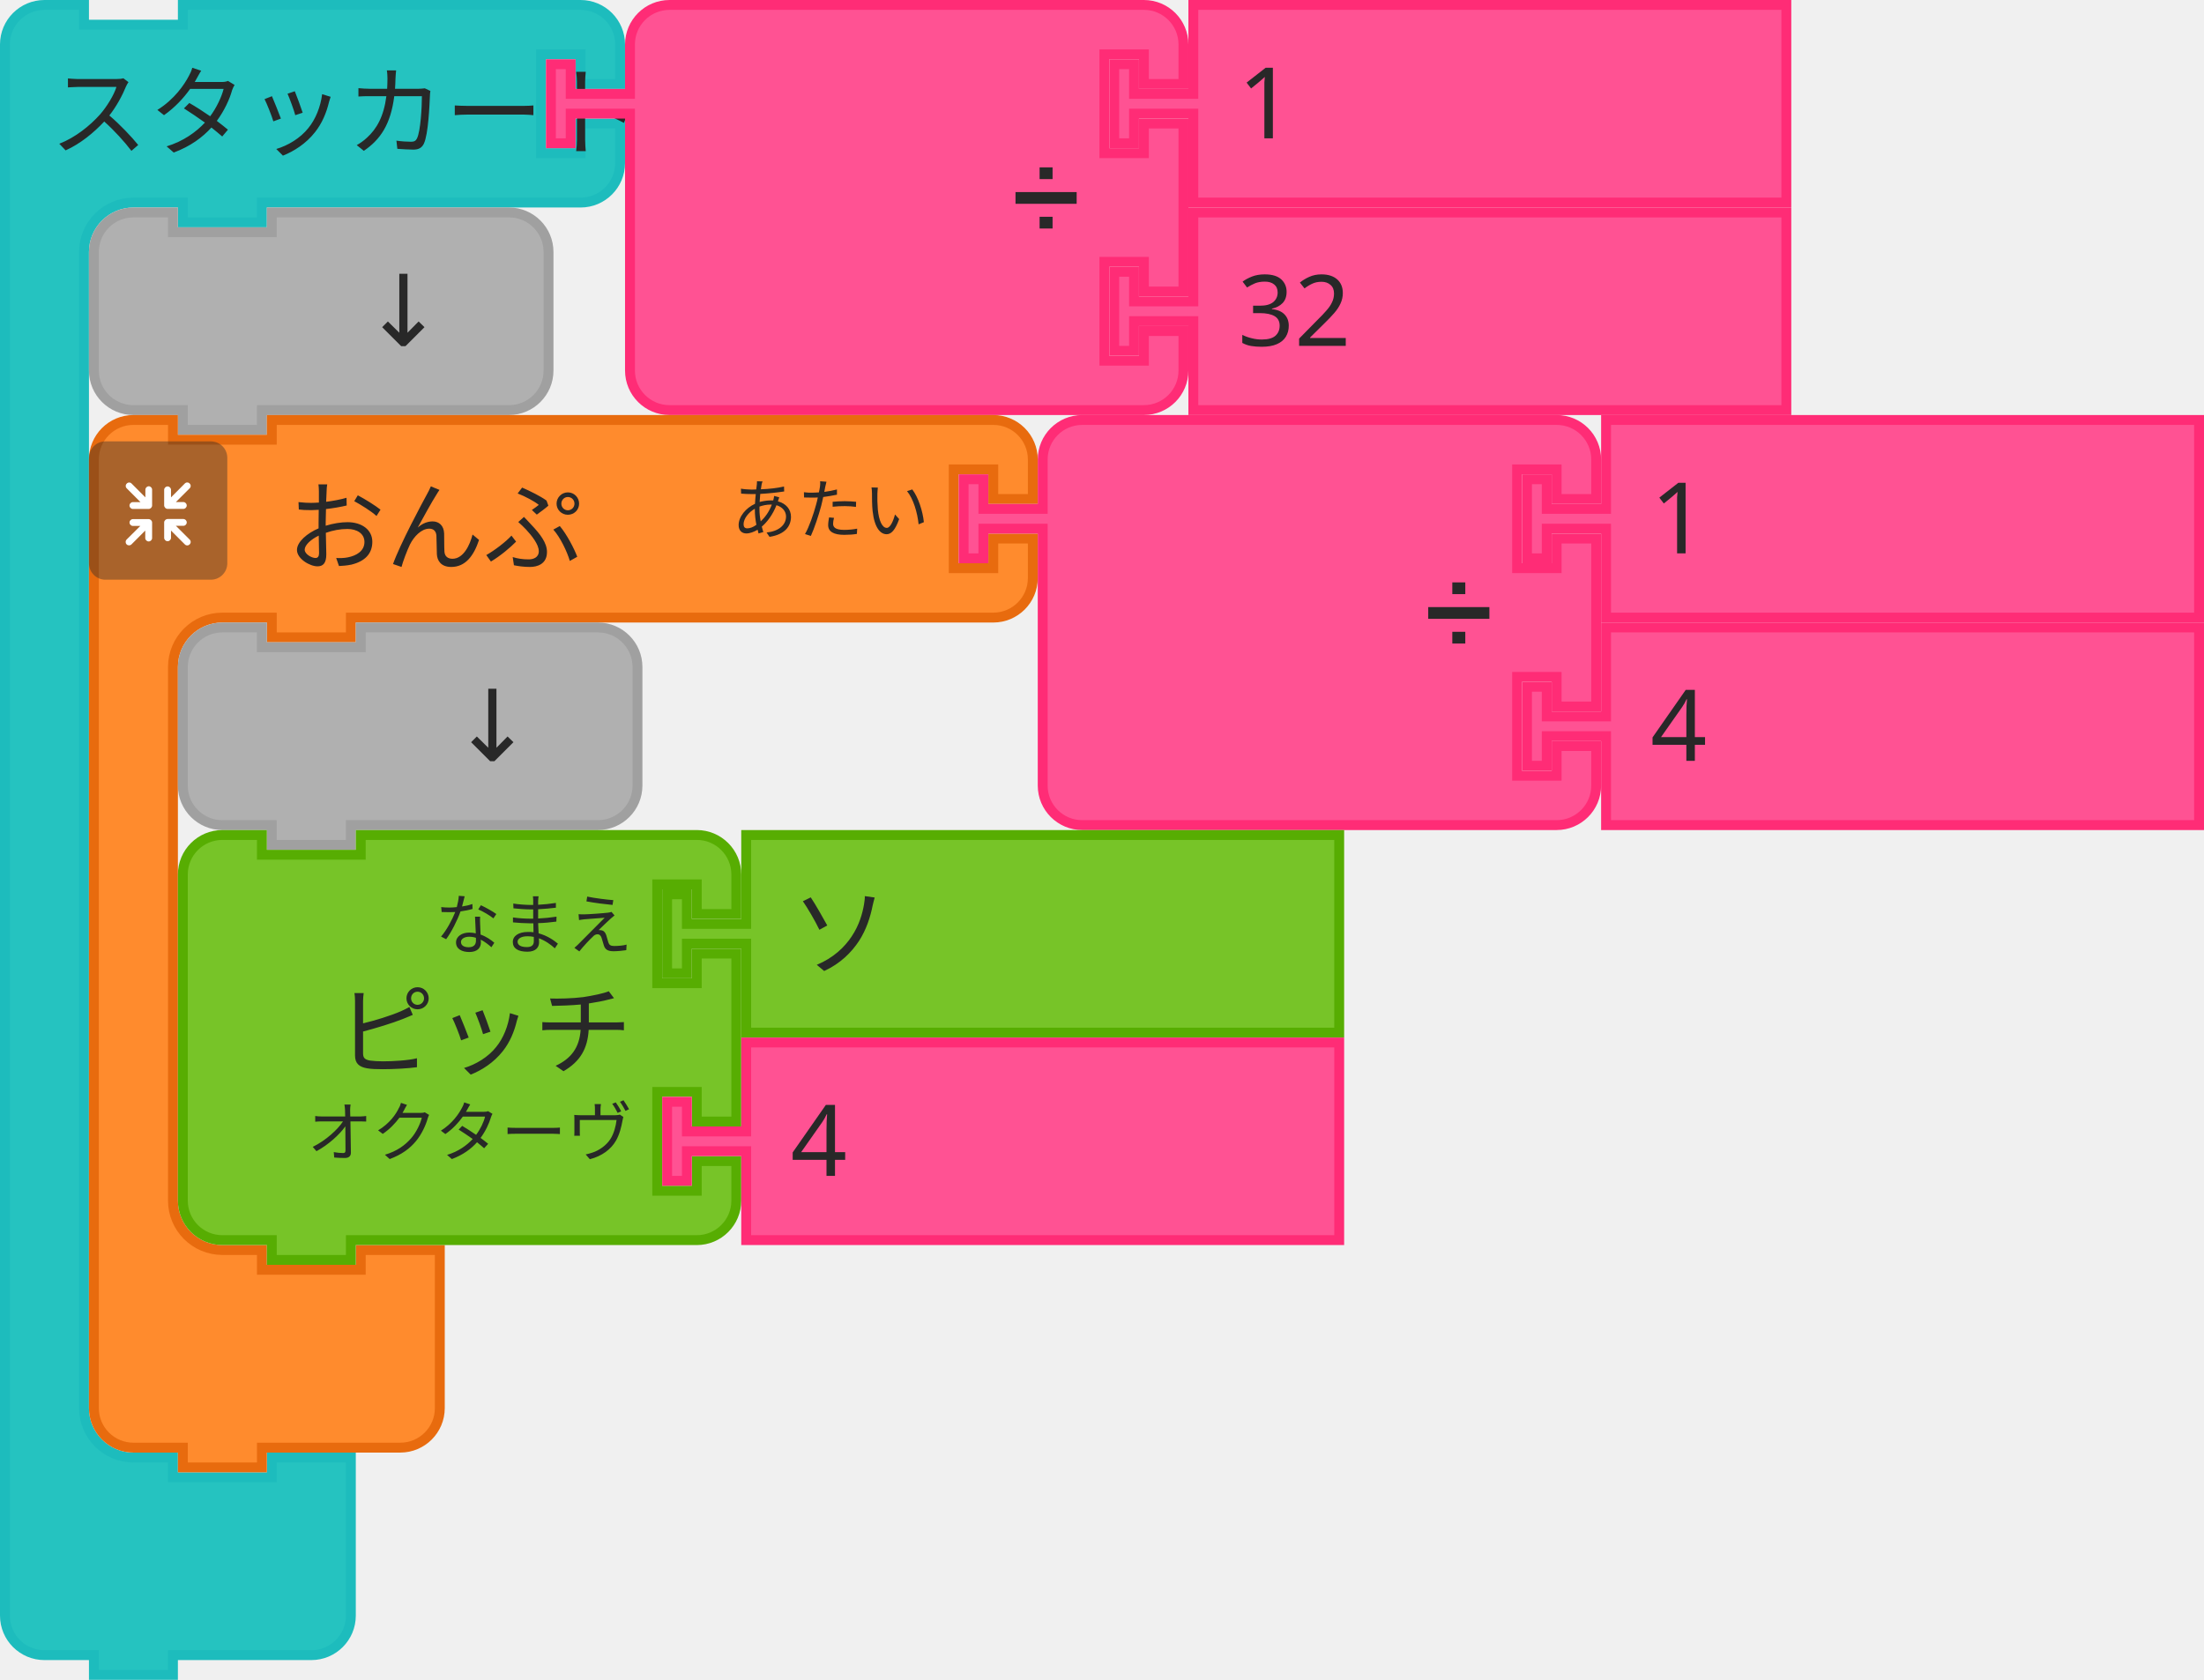
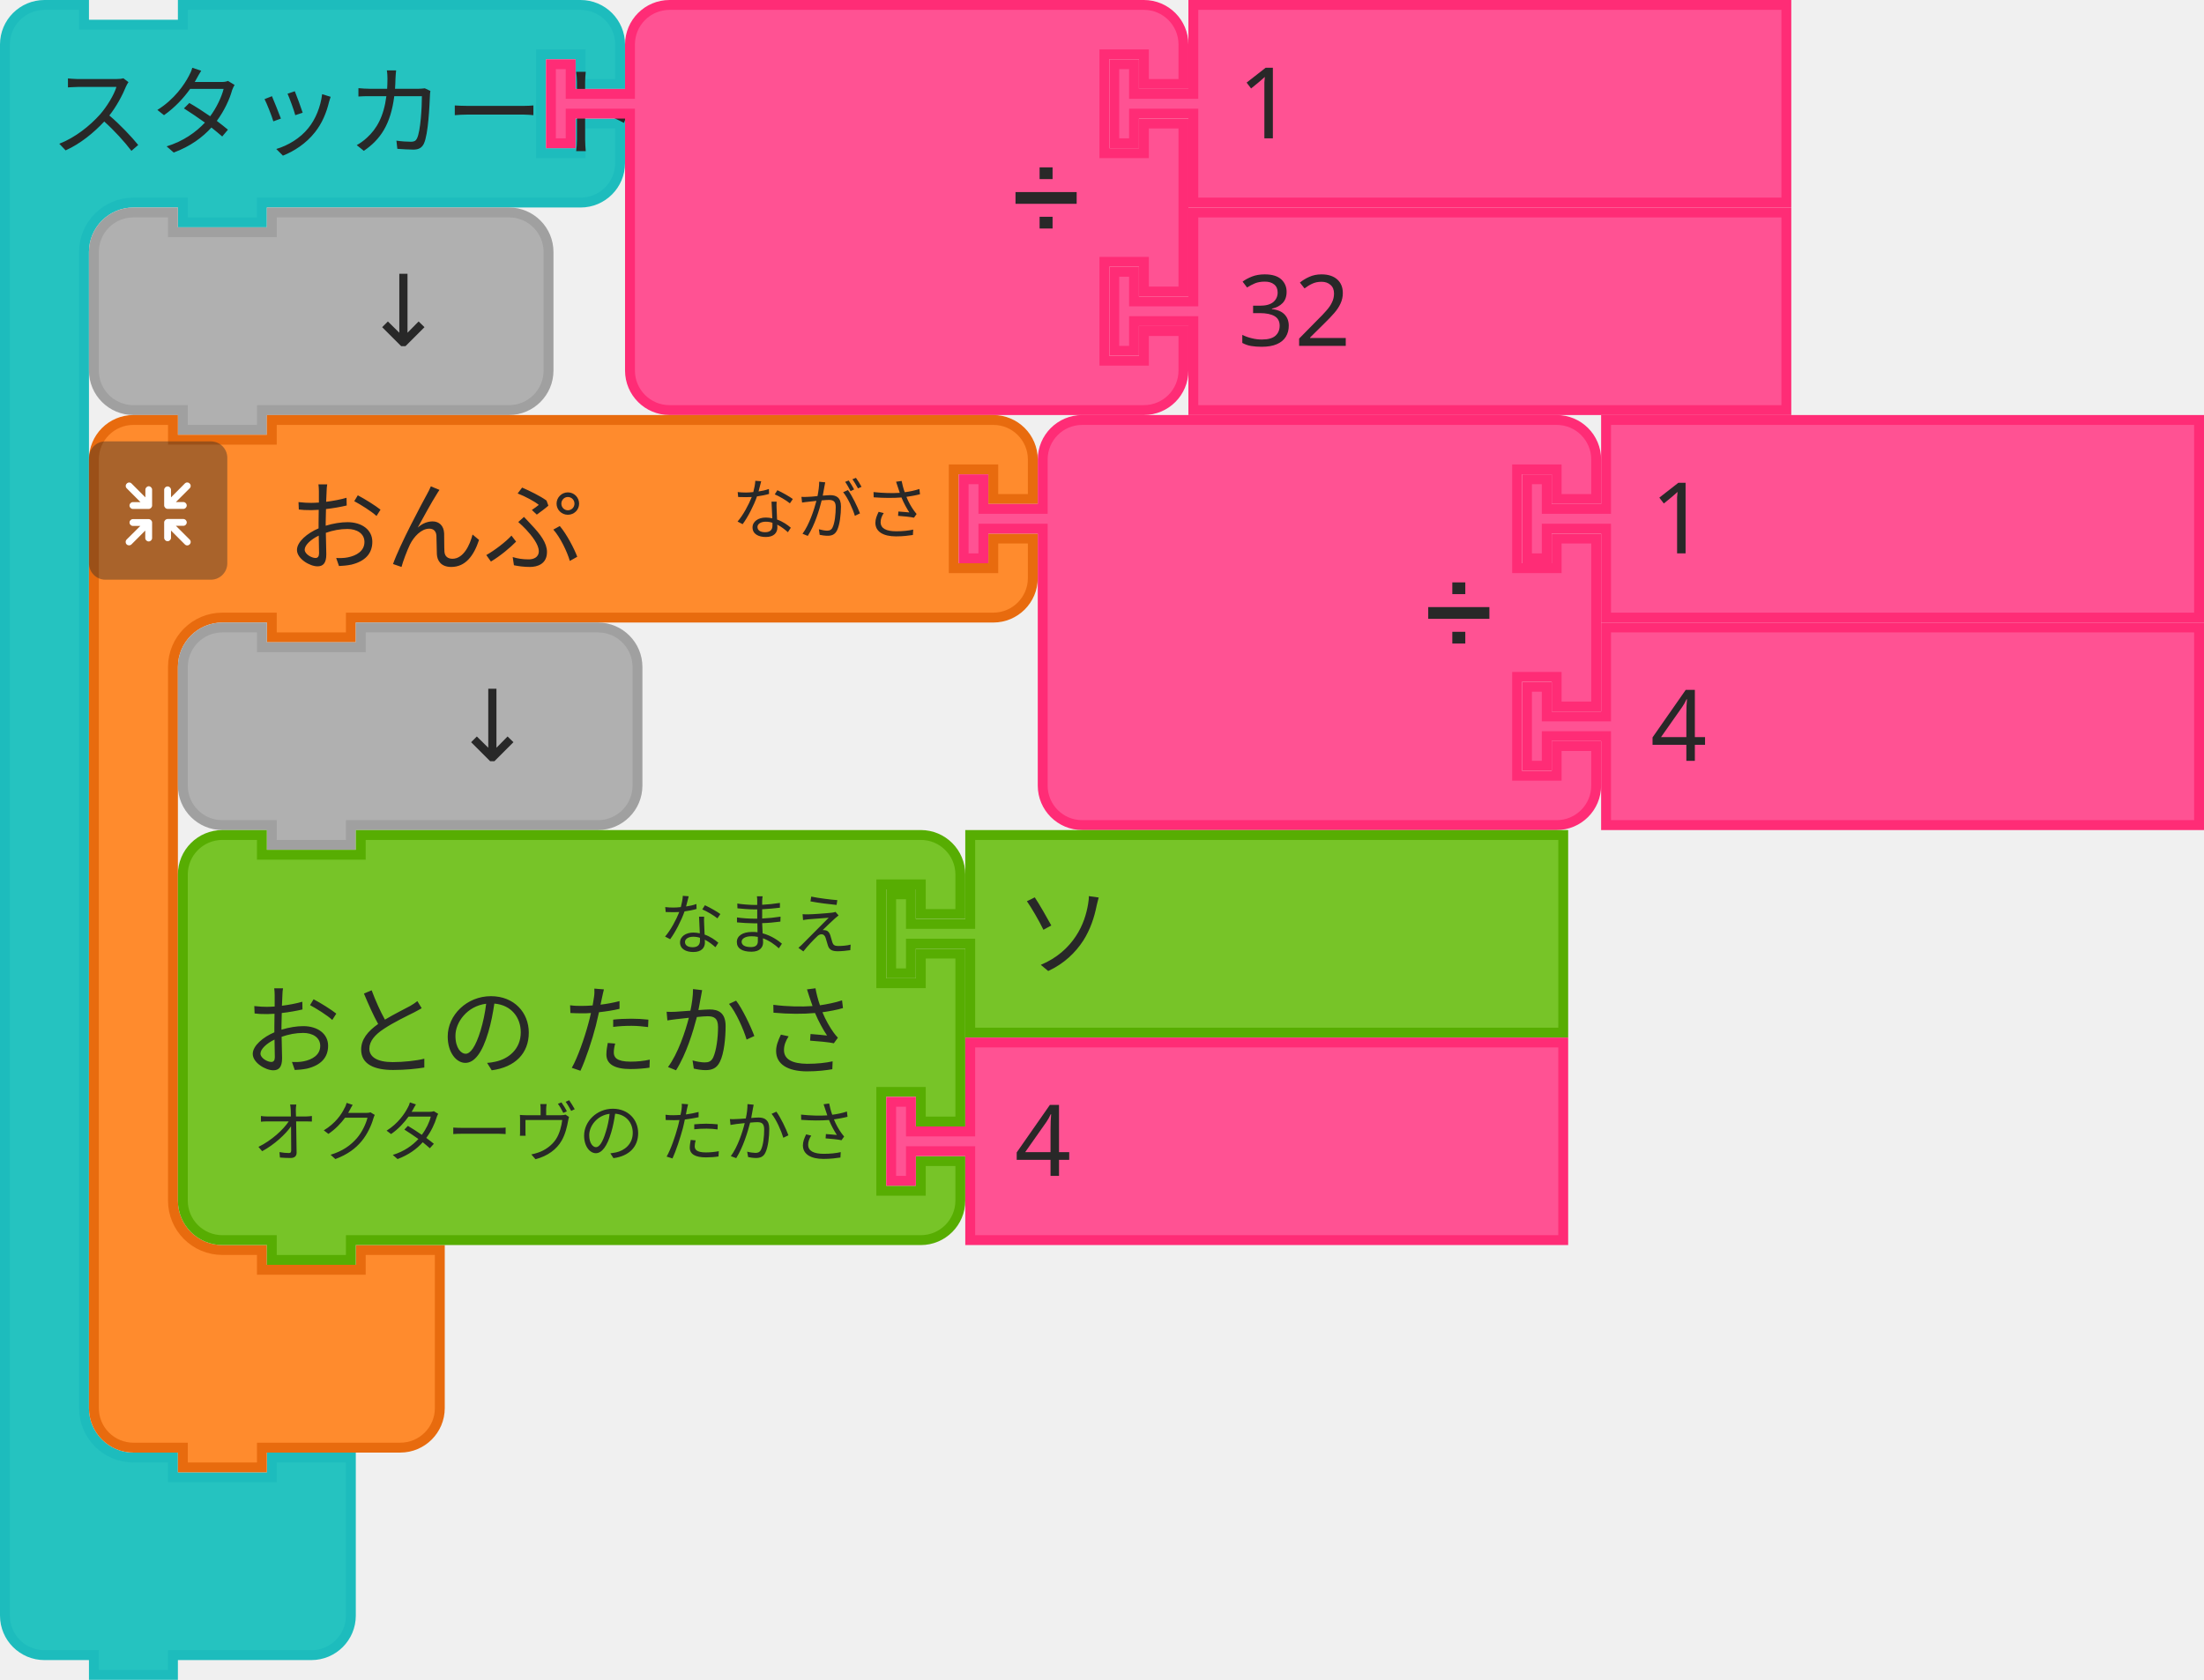
<svg xmlns="http://www.w3.org/2000/svg" id="svg11666" version="1.1" viewBox="0 0 88.503 67.469" height="67.469mm" width="88.503mm">
  <defs id="defs11660" />
-   <g transform="translate(360.5987,-27.08534)" id="layer1">
-     <g transform="matrix(0.2645833,0,0,0.2645833,-426.48,-244.9063)" id="g9518">
-       <g transform="translate(249,1028)" id="g2210">
-         <g transform="scale(1.5)" id="g2208">
-           <path d="m 0.5,8.5 v -4 a 4,4 90 0 1 4,-4 h 4 v 2 h 10 v -2 h 9 27.241 4 a 4,4 90 0 1 4,4 v 4 h -4 v -3 h -4 v 10 h 4 v -3 h 4 v 4 a 4,4 90 0 1 -4,4 h -4 H 27.5 h -1 v 2 h -8 v -2 h -1 -4 a 5,5 90 0 0 -5,5 v 4 4 105 4 a 5,5 90 0 0 5,5 h 4 v 2 h 10 v -2 h 8 v 6 6 4 a 4,4 90 0 1 -4,4 h -4 -9 -1 v 2 h -8 v -2 h -1 -4 a 4,4 90 0 1 -4,-4 v -4 z" style="fill:#25c3c0;fill-opacity:1;stroke:#1dbcbd;stroke-width:1;stroke-linecap:round;stroke-opacity:1" id="path2198" />
-           <text style="font-size:10px;font-family:sans-serif;text-anchor:start;fill:#282828" id="text2202">
-             <tspan x="5" y="15" id="tspan2200">スタッカート</tspan>
-           </text>
-           <text style="font-size:6.667px;font-family:sans-serif;text-anchor:end;fill:#282828" id="text2206">
-             <tspan x="53" y="12" id="tspan2204" />
-           </text>
-         </g>
+   <g transform="matrix(0.2645833,0,0,0.2645833,-8.2999999e-7,3.24e-6)" id="g2210">
+     <g transform="scale(1.5)" id="g2208">
+       <path d="m 0.5,8.5 v -4 a 4,4 90 0 1 4,-4 h 4 v 2 h 10 v -2 h 9 27.241 4 a 4,4 90 0 1 4,4 v 4 h -4 v -3 h -4 v 10 h 4 v -3 h 4 v 4 a 4,4 90 0 1 -4,4 h -4 H 27.5 h -1 v 2 h -8 v -2 h -1 -4 a 5,5 90 0 0 -5,5 v 4 4 105 4 a 5,5 90 0 0 5,5 h 4 v 2 h 10 v -2 h 8 v 6 6 4 a 4,4 90 0 1 -4,4 h -4 -9 -1 v 2 h -8 v -2 h -1 -4 a 4,4 90 0 1 -4,-4 v -4 z" style="fill:#25c3c0;fill-opacity:1;stroke:#1dbcbd;stroke-width:1;stroke-linecap:round;stroke-opacity:1" id="path2198" />
+       <text style="font-size:10px;font-family:sans-serif;text-anchor:start;fill:#282828" id="text2202">
+         <tspan x="5" y="15" id="tspan2200">スタッカート</tspan>
+       </text>
+       <text style="font-size:6.667px;font-family:sans-serif;text-anchor:end;fill:#282828" id="text2206">
+         <tspan x="53" y="12" id="tspan2204" />
+       </text>
+     </g>
+   </g>
+   <g transform="matrix(0.2645833,0,0,0.2645833,21.92385,3.24e-6)" id="g2228">
+     <g transform="scale(1.5)" id="g2226">
+       <path d="m 8.5,8.5 v -4 a 4,4 90 0 1 4,-4 h 4 10 30 4 a 4,4 90 0 1 4,4 v 4 h -4 v -3 h -4 v 10 h 4 v -3 h 4 v 17 h -4 v -3 h -4 v 10 h 4 v -3 h 4 v 4 a 4,4 90 0 1 -4,4 h -4 -30 -10 -4 a 4,4 90 0 1 -4,-4 v -4 -21 -1 h -6 v 3 h -2 v -8 h 2 v 3 h 6 z" style="fill:#ff5293;fill-opacity:1;stroke:#ff2c76;stroke-width:1;stroke-linecap:round;stroke-opacity:1" id="path2212" />
+       <text style="font-size:9px;font-family:sans-serif;text-anchor:end;fill:#282828" id="text2216">
+         <tspan x="54" y="23" id="tspan2214">➗</tspan>
+       </text>
+       <text style="font-size:6px;font-family:sans-serif;text-anchor:end;fill:#282828" id="text2220">
+         <tspan x="54" y="12" id="tspan2218" />
+       </text>
+       <text style="font-size:6px;font-family:sans-serif;text-anchor:end;fill:#282828" id="text2224">
+         <tspan x="54" y="33" id="tspan2222" />
+       </text>
+     </g>
+   </g>
+   <g transform="matrix(0.2645833,0,0,0.2645833,44.54573,3.24e-6)" id="g2238">
+     <g transform="scale(1.5)" id="g2236">
+       <path d="m 8.5,0.5 h 60 v 20 h -60 v -8 -1 h -6 v 3 h -2 v -8 h 2 v 3 h 6 v -1 z" style="fill:#ff5293;fill-opacity:1;stroke:#ff2c76;stroke-width:1;stroke-linecap:round;stroke-opacity:1" id="path2230" />
+       <text style="font-size:10px;font-family:sans-serif;text-anchor:start;fill:#282828" id="text2234">
+         <tspan x="13" y="14" id="tspan2232">1</tspan>
+       </text>
+     </g>
+   </g>
+   <g transform="matrix(0.2645833,0,0,0.2645833,44.54573,8.334378)" id="g2248">
+     <g transform="scale(1.5)" id="g2246">
+       <path d="m 8.5,0.5 h 60 v 20 h -60 v -8 -1 h -6 v 3 h -2 v -8 h 2 v 3 h 6 v -1 z" style="fill:#ff5293;fill-opacity:1;stroke:#ff2c76;stroke-width:1;stroke-linecap:round;stroke-opacity:1" id="path2240" />
+       <text style="font-size:10px;font-family:sans-serif;text-anchor:start;fill:#282828" id="text2244">
+         <tspan x="13" y="14" id="tspan2242">32</tspan>
+       </text>
+     </g>
+   </g>
+   <g transform="matrix(0.2645833,0,0,0.2645833,3.571874,8.334378)" id="g2258">
+     <g transform="scale(1.5)" id="g2256">
+       <path d="m 0.5,8.5 v -4 a 4,4 90 0 1 4,-4 h 4 v 2 h 10 v -2 h 20 4 a 4,4 90 0 1 4,4 v 4 4 4 a 4,4 90 0 1 -4,4 h -4 -20 -1 v 2 h -8 v -2 h -1 -4 a 4,4 90 0 1 -4,-4 v -4 z" style="fill:#b0b0b0;fill-opacity:1;stroke:#a0a0a0;stroke-width:1;stroke-linecap:round;stroke-opacity:1" id="path2250" />
+       <text style="font-size:10px;font-family:sans-serif;text-anchor:end;fill:#282828" id="text2254">
+         <tspan x="36" y="14" id="tspan2252">↓</tspan>
+       </text>
+     </g>
+   </g>
+   <g transform="matrix(0.2645833,0,0,0.2645833,-65.88125,-271.9917)" id="g2430">
+     <g transform="translate(262.5,1091)" id="g2410">
+       <g transform="scale(1.5)" id="g2408">
+         <path d="m 0.5,8.5 v -4 a 4,4 90 0 1 4,-4 h 4 v 2 h 10 v -2 h 9 60 4 a 4,4 90 0 1 4,4 v 4 h -4 v -3 h -4 v 10 h 4 v -3 h 4 v 4 a 4,4 90 0 1 -4,4 h -4 -60 -1 v 2 h -8 v -2 h -1 -4 a 5,5 90 0 0 -5,5 v 4 4 42 4 a 5,5 90 0 0 5,5 h 4 v 2 h 10 v -2 h 8 v 6 6 4 a 4,4 90 0 1 -4,4 h -4 -9 -1 v 2 h -8 v -2 h -1 -4 a 4,4 90 0 1 -4,-4 v -4 z" style="fill:#ff8b2d;fill-opacity:1;stroke:#e86b0e;stroke-width:1;stroke-linecap:round;stroke-opacity:1" id="path2398" />
+         <text style="font-size:10px;font-family:sans-serif;text-anchor:start;fill:#282828" id="text2402">
+           <tspan x="20" y="15" id="tspan2400">おんぷ</tspan>
+         </text>
+         <text style="font-size:6.667px;font-family:sans-serif;text-anchor:end;fill:#282828" id="text2406">
+           <tspan x="85" y="12" id="tspan2404">ながさ</tspan>
+         </text>
      </g>
-       <g transform="translate(331.8618,1028)" id="g2228">
-         <g transform="scale(1.5)" id="g2226">
-           <path d="m 8.5,8.5 v -4 a 4,4 90 0 1 4,-4 h 4 10 30 4 a 4,4 90 0 1 4,4 v 4 h -4 v -3 h -4 v 10 h 4 v -3 h 4 v 17 h -4 v -3 h -4 v 10 h 4 v -3 h 4 v 4 a 4,4 90 0 1 -4,4 h -4 -30 -10 -4 a 4,4 90 0 1 -4,-4 v -4 -21 -1 h -6 v 3 h -2 v -8 h 2 v 3 h 6 z" style="fill:#ff5293;fill-opacity:1;stroke:#ff2c76;stroke-width:1;stroke-linecap:round;stroke-opacity:1" id="path2212" />
-           <text style="font-size:9px;font-family:sans-serif;text-anchor:end;fill:#282828" id="text2216">
-             <tspan x="54" y="23" id="tspan2214">➗</tspan>
-           </text>
-           <text style="font-size:6px;font-family:sans-serif;text-anchor:end;fill:#282828" id="text2220">
-             <tspan x="54" y="12" id="tspan2218" />
-           </text>
-           <text style="font-size:6px;font-family:sans-serif;text-anchor:end;fill:#282828" id="text2224">
-             <tspan x="54" y="33" id="tspan2222" />
-           </text>
-         </g>
-       </g>
-       <g transform="translate(417.3618,1028)" id="g2238">
-         <g transform="scale(1.5)" id="g2236">
-           <path d="m 8.5,0.5 h 60 v 20 h -60 v -8 -1 h -6 v 3 h -2 v -8 h 2 v 3 h 6 v -1 z" style="fill:#ff5293;fill-opacity:1;stroke:#ff2c76;stroke-width:1;stroke-linecap:round;stroke-opacity:1" id="path2230" />
-           <text style="font-size:10px;font-family:sans-serif;text-anchor:start;fill:#282828" id="text2234">
-             <tspan x="13" y="14" id="tspan2232">1</tspan>
-           </text>
-         </g>
-       </g>
-       <g transform="translate(417.3618,1059.5)" id="g2248">
-         <g transform="scale(1.5)" id="g2246">
-           <path d="m 8.5,0.5 h 60 v 20 h -60 v -8 -1 h -6 v 3 h -2 v -8 h 2 v 3 h 6 v -1 z" style="fill:#ff5293;fill-opacity:1;stroke:#ff2c76;stroke-width:1;stroke-linecap:round;stroke-opacity:1" id="path2240" />
-           <text style="font-size:10px;font-family:sans-serif;text-anchor:start;fill:#282828" id="text2244">
-             <tspan x="13" y="14" id="tspan2242">32</tspan>
-           </text>
-         </g>
-       </g>
-       <g transform="translate(262.5,1059.5)" id="g2258">
-         <g transform="scale(1.5)" id="g2256">
-           <path d="m 0.5,8.5 v -4 a 4,4 90 0 1 4,-4 h 4 v 2 h 10 v -2 h 20 4 a 4,4 90 0 1 4,4 v 4 4 4 a 4,4 90 0 1 -4,4 h -4 -20 -1 v 2 h -8 v -2 h -1 -4 a 4,4 90 0 1 -4,-4 v -4 z" style="fill:#b0b0b0;fill-opacity:1;stroke:#a0a0a0;stroke-width:1;stroke-linecap:round;stroke-opacity:1" id="path2250" />
-           <text style="font-size:10px;font-family:sans-serif;text-anchor:end;fill:#282828" id="text2254">
-             <tspan x="36" y="14" id="tspan2252">↓</tspan>
-           </text>
-         </g>
-       </g>
-       <g id="g2430">
-         <g transform="translate(262.5,1091)" id="g2410">
-           <g transform="scale(1.5)" id="g2408">
-             <path d="m 0.5,8.5 v -4 a 4,4 90 0 1 4,-4 h 4 v 2 h 10 v -2 h 9 60 4 a 4,4 90 0 1 4,4 v 4 h -4 v -3 h -4 v 10 h 4 v -3 h 4 v 4 a 4,4 90 0 1 -4,4 h -4 -60 -1 v 2 h -8 v -2 h -1 -4 a 5,5 90 0 0 -5,5 v 4 4 42 4 a 5,5 90 0 0 5,5 h 4 v 2 h 10 v -2 h 8 v 6 6 4 a 4,4 90 0 1 -4,4 h -4 -9 -1 v 2 h -8 v -2 h -1 -4 a 4,4 90 0 1 -4,-4 v -4 z" style="fill:#ff8b2d;fill-opacity:1;stroke:#e86b0e;stroke-width:1;stroke-linecap:round;stroke-opacity:1" id="path2398" />
-             <text style="font-size:10px;font-family:sans-serif;text-anchor:start;fill:#282828" id="text2402">
-               <tspan x="20" y="15" id="tspan2400">おんぷ</tspan>
-             </text>
-             <text style="font-size:6.667px;font-family:sans-serif;text-anchor:end;fill:#282828" id="text2406">
-               <tspan x="85" y="12" id="tspan2404">あたい</tspan>
-             </text>
+     </g>
+     <g transform="matrix(0.5,0,0,0.5,262.5,1095)" id="g2428">
+       <g style="isolation:isolate" id="g2426">
+         <g id="g2424" data-name="レイヤー 2">
+           <g id="g2422">
+             <rect y="0" x="0" width="42" height="42" rx="5" ry="5" style="opacity:0.4;mix-blend-mode:multiply;fill:#292929" id="rect2412" />
+             <path d="m 30.56,29.8 -4.17,-4.16 h 2.26 a 1.035,1.035 0 1 0 0,-2.07 h -4.71 a 1.08,1.08 0 0 0 -1.11,1 v 0 c 0,0 0,0 0,0.06 v 4.64 0 a 1.04,1.04 0 1 0 2.08,0 v -2.19 l 4.19,4.19 a 1,1 0 0 0 1.46,0 1,1 0 0 0 0,-1.47 z" style="fill:#ffffff" id="path2414" />
+             <path d="m 19.17,24.6 a 1.08,1.08 0 0 0 -1.11,-1 h -4.71 a 1.035,1.035 0 1 0 0,2.07 h 2.25 l -4.16,4.13 a 1.039,1.039 0 0 0 1.47,1.47 l 4.18,-4.19 v 2.26 a 1.04,1.04 0 1 0 2.08,0 V 24.7 c 0,0 0,0 0,-0.06 a 0.08,0.08 0 0 1 0,-0.04 z" style="fill:#ffffff" id="path2416" />
+             <path d="m 23.94,20.5 h 4.7 a 1.04,1.04 0 1 0 0,-2.08 h -2.25 l 4.17,-4.16 a 1,1 0 0 0 0,-1.47 1,1 0 0 0 -1.46,0 L 24.91,17 v -2.28 a 1.04,1.04 0 1 0 -2.08,0 v 4.64 a 0.43,0.43 0 0 0 0,0.05 v 0.05 a 1.09,1.09 0 0 0 1.11,1.04 z" style="fill:#ffffff" id="path2418" />
+             <path d="m 18.13,13.62 a 1.08,1.08 0 0 0 -1,1.09 V 17 l -4.18,-4.19 a 1,1 0 0 0 -1.47,0 1,1 0 0 0 0,1.46 l 4.16,4.17 h -2.29 a 1.04,1.04 0 1 0 0,2.08 h 4.71 a 1.09,1.09 0 0 0 1.11,-1 c 0,0 0,0 0,-0.06 v -4.75 a 1.07,1.07 0 0 0 -1.04,-1.09 z" style="fill:#ffffff" id="path2420" />
          </g>
-         </g>
-         <g transform="matrix(0.5,0,0,0.5,262.5,1095)" id="g2428">
-           <g style="isolation:isolate" id="g2426">
-             <g id="g2424" data-name="レイヤー 2">
-               <g id="g2422">
-                 <rect y="0" x="0" width="42" height="42" rx="5" ry="5" style="opacity:0.4;mix-blend-mode:multiply;fill:#292929" id="rect2412" />
-                 <path d="m 30.56,29.8 -4.17,-4.16 h 2.26 a 1.035,1.035 0 1 0 0,-2.07 h -4.71 a 1.08,1.08 0 0 0 -1.11,1 v 0 c 0,0 0,0 0,0.06 v 4.64 0 a 1.04,1.04 0 1 0 2.08,0 v -2.19 l 4.19,4.19 a 1,1 0 0 0 1.46,0 1,1 0 0 0 0,-1.47 z" style="fill:#ffffff" id="path2414" />
-                 <path d="m 19.17,24.6 a 1.08,1.08 0 0 0 -1.11,-1 h -4.71 a 1.035,1.035 0 1 0 0,2.07 h 2.25 l -4.16,4.13 a 1.039,1.039 0 0 0 1.47,1.47 l 4.18,-4.19 v 2.26 a 1.04,1.04 0 1 0 2.08,0 V 24.7 c 0,0 0,0 0,-0.06 a 0.08,0.08 0 0 1 0,-0.04 z" style="fill:#ffffff" id="path2416" />
-                 <path d="m 23.94,20.5 h 4.7 a 1.04,1.04 0 1 0 0,-2.08 h -2.25 l 4.17,-4.16 a 1,1 0 0 0 0,-1.47 1,1 0 0 0 -1.46,0 L 24.91,17 v -2.28 a 1.04,1.04 0 1 0 -2.08,0 v 4.64 a 0.43,0.43 0 0 0 0,0.05 v 0.05 a 1.09,1.09 0 0 0 1.11,1.04 z" style="fill:#ffffff" id="path2418" />
-                 <path d="m 18.13,13.62 a 1.08,1.08 0 0 0 -1,1.09 V 17 l -4.18,-4.19 a 1,1 0 0 0 -1.47,0 1,1 0 0 0 0,1.46 l 4.16,4.17 h -2.29 a 1.04,1.04 0 1 0 0,2.08 h 4.71 a 1.09,1.09 0 0 0 1.11,-1 c 0,0 0,0 0,-0.06 v -4.75 a 1.07,1.07 0 0 0 -1.04,-1.09 z" style="fill:#ffffff" id="path2420" />
-               </g>
-             </g>
-           </g>
-         </g>
-       </g>
-       <g transform="translate(394.5,1091)" id="g2448">
-         <g transform="scale(1.5)" id="g2446">
-           <path d="m 8.5,8.5 v -4 a 4,4 90 0 1 4,-4 h 4 10 30 4 a 4,4 90 0 1 4,4 v 4 h -4 v -3 h -4 v 10 h 4 v -3 h 4 v 17 h -4 v -3 h -4 v 10 h 4 v -3 h 4 v 4 a 4,4 90 0 1 -4,4 h -4 -30 -10 -4 a 4,4 90 0 1 -4,-4 v -4 -21 -1 h -6 v 3 h -2 v -8 h 2 v 3 h 6 z" style="fill:#ff5293;fill-opacity:1;stroke:#ff2c76;stroke-width:1;stroke-linecap:round;stroke-opacity:1" id="path2432" />
-           <text style="font-size:9px;font-family:sans-serif;text-anchor:end;fill:#282828" id="text2436">
-             <tspan x="54" y="23" id="tspan2434">➗</tspan>
-           </text>
-           <text style="font-size:6px;font-family:sans-serif;text-anchor:end;fill:#282828" id="text2440">
-             <tspan x="54" y="12" id="tspan2438" />
-           </text>
-           <text style="font-size:6px;font-family:sans-serif;text-anchor:end;fill:#282828" id="text2444">
-             <tspan x="54" y="33" id="tspan2442" />
-           </text>
-         </g>
-       </g>
-       <g transform="translate(480,1091)" id="g2458">
-         <g transform="scale(1.5)" id="g2456">
-           <path d="m 8.5,0.5 h 60 v 20 h -60 v -8 -1 h -6 v 3 h -2 v -8 h 2 v 3 h 6 v -1 z" style="fill:#ff5293;fill-opacity:1;stroke:#ff2c76;stroke-width:1;stroke-linecap:round;stroke-opacity:1" id="path2450" />
-           <text style="font-size:10px;font-family:sans-serif;text-anchor:start;fill:#282828" id="text2454">
-             <tspan x="13" y="14" id="tspan2452">1</tspan>
-           </text>
-         </g>
-       </g>
-       <g transform="translate(480,1122.5)" id="g2468">
-         <g transform="scale(1.5)" id="g2466">
-           <path d="m 8.5,0.5 h 60 v 20 h -60 v -8 -1 h -6 v 3 h -2 v -8 h 2 v 3 h 6 v -1 z" style="fill:#ff5293;fill-opacity:1;stroke:#ff2c76;stroke-width:1;stroke-linecap:round;stroke-opacity:1" id="path2460" />
-           <text style="font-size:10px;font-family:sans-serif;text-anchor:start;fill:#282828" id="text2464">
-             <tspan x="13" y="14" id="tspan2462">4</tspan>
-           </text>
-         </g>
-       </g>
-       <g transform="translate(276,1122.5)" id="g2478">
-         <g transform="scale(1.5)" id="g2476">
-           <path d="m 0.5,8.5 v -4 a 4,4 90 0 1 4,-4 h 4 v 2 h 10 v -2 h 20 4 a 4,4 90 0 1 4,4 v 4 4 4 a 4,4 90 0 1 -4,4 h -4 -20 -1 v 2 h -8 v -2 h -1 -4 a 4,4 90 0 1 -4,-4 v -4 z" style="fill:#b0b0b0;fill-opacity:1;stroke:#a0a0a0;stroke-width:1;stroke-linecap:round;stroke-opacity:1" id="path2470" />
-           <text style="font-size:10px;font-family:sans-serif;text-anchor:end;fill:#282828" id="text2474">
-             <tspan x="36" y="14" id="tspan2472">↓</tspan>
-           </text>
-         </g>
-       </g>
-       <g transform="translate(276,1154)" id="g2496">
-         <g transform="scale(1.5)" id="g2494">
-           <path d="m 0.5,8.5 v -4 a 4,4 90 0 1 4,-4 h 4 v 2 h 10 v -2 h 30 4 a 4,4 90 0 1 4,4 v 4 h -4 v -3 h -4 v 10 h 4 v -3 h 4 v 17 h -4 v -3 h -4 v 10 h 4 v -3 h 4 v 4 a 4,4 90 0 1 -4,4 h -4 -30 -1 v 2 h -8 v -2 h -1 -4 a 4,4 90 0 1 -4,-4 v -4 -21 z" style="fill:#77c428;fill-opacity:1;stroke:#57ad02;stroke-width:1;stroke-linecap:round;stroke-opacity:1" id="path2480" />
-           <text style="font-size:10px;font-family:sans-serif;text-anchor:end;fill:#282828" id="text2484">
-             <tspan x="46" y="24" id="tspan2482">ピッチ</tspan>
-           </text>
-           <text style="font-size:6.667px;font-family:sans-serif;text-anchor:end;fill:#282828" id="text2488">
-             <tspan x="46" y="12" id="tspan2486">なまえ</tspan>
-           </text>
-           <text style="font-size:6.667px;font-family:sans-serif;text-anchor:end;fill:#282828" id="text2492">
-             <tspan x="46" y="33" id="tspan2490">オクターヴ</tspan>
-           </text>
-         </g>
-       </g>
-       <g transform="translate(349.5,1154)" id="g2506">
-         <g transform="scale(1.5)" id="g2504">
-           <path d="m 8.5,0.5 h 60 v 20 h -60 v -8 -1 h -6 v 3 h -2 v -8 h 2 v 3 h 6 v -1 z" style="fill:#77c428;fill-opacity:1;stroke:#57ad02;stroke-width:1;stroke-linecap:round;stroke-opacity:1" id="path2498" />
-           <text style="font-size:10px;font-family:sans-serif;text-anchor:start;fill:#282828" id="text2502">
-             <tspan x="13" y="14" id="tspan2500">ソ</tspan>
-           </text>
-         </g>
-       </g>
-       <g transform="translate(349.5,1185.5)" id="g2516">
-         <g transform="scale(1.5)" id="g2514">
-           <path d="m 8.5,0.5 h 60 v 20 h -60 v -8 -1 h -6 v 3 h -2 v -8 h 2 v 3 h 6 v -1 z" style="fill:#ff5293;fill-opacity:1;stroke:#ff2c76;stroke-width:1;stroke-linecap:round;stroke-opacity:1" id="path2508" />
-           <text style="font-size:10px;font-family:sans-serif;text-anchor:start;fill:#282828" id="text2512">
-             <tspan x="13" y="14" id="tspan2510">4</tspan>
-           </text>
        </g>
      </g>
    </g>
  </g>
+   <g transform="matrix(0.2645833,0,0,0.2645833,38.49687,16.66875)" id="g2448">
+     <g transform="scale(1.5)" id="g2446">
+       <path d="m 8.5,8.5 v -4 a 4,4 90 0 1 4,-4 h 4 10 30 4 a 4,4 90 0 1 4,4 v 4 h -4 v -3 h -4 v 10 h 4 v -3 h 4 v 17 h -4 v -3 h -4 v 10 h 4 v -3 h 4 v 4 a 4,4 90 0 1 -4,4 h -4 -30 -10 -4 a 4,4 90 0 1 -4,-4 v -4 -21 -1 h -6 v 3 h -2 v -8 h 2 v 3 h 6 z" style="fill:#ff5293;fill-opacity:1;stroke:#ff2c76;stroke-width:1;stroke-linecap:round;stroke-opacity:1" id="path2432" />
+       <text style="font-size:9px;font-family:sans-serif;text-anchor:end;fill:#282828" id="text2436">
+         <tspan x="54" y="23" id="tspan2434">➗</tspan>
+       </text>
+       <text style="font-size:6px;font-family:sans-serif;text-anchor:end;fill:#282828" id="text2440">
+         <tspan x="54" y="12" id="tspan2438" />
+       </text>
+       <text style="font-size:6px;font-family:sans-serif;text-anchor:end;fill:#282828" id="text2444">
+         <tspan x="54" y="33" id="tspan2442" />
+       </text>
+     </g>
+   </g>
+   <g transform="matrix(0.2645833,0,0,0.2645833,61.11875,16.66875)" id="g2458">
+     <g transform="scale(1.5)" id="g2456">
+       <path d="m 8.5,0.5 h 60 v 20 h -60 v -8 -1 h -6 v 3 h -2 v -8 h 2 v 3 h 6 v -1 z" style="fill:#ff5293;fill-opacity:1;stroke:#ff2c76;stroke-width:1;stroke-linecap:round;stroke-opacity:1" id="path2450" />
+       <text style="font-size:10px;font-family:sans-serif;text-anchor:start;fill:#282828" id="text2454">
+         <tspan x="13" y="14" id="tspan2452">1</tspan>
+       </text>
+     </g>
+   </g>
+   <g transform="matrix(0.2645833,0,0,0.2645833,61.11875,25.00313)" id="g2468">
+     <g transform="scale(1.5)" id="g2466">
+       <path d="m 8.5,0.5 h 60 v 20 h -60 v -8 -1 h -6 v 3 h -2 v -8 h 2 v 3 h 6 v -1 z" style="fill:#ff5293;fill-opacity:1;stroke:#ff2c76;stroke-width:1;stroke-linecap:round;stroke-opacity:1" id="path2460" />
+       <text style="font-size:10px;font-family:sans-serif;text-anchor:start;fill:#282828" id="text2464">
+         <tspan x="13" y="14" id="tspan2462">4</tspan>
+       </text>
+     </g>
+   </g>
+   <g transform="matrix(0.2645833,0,0,0.2645833,7.143749,25.00313)" id="g2478">
+     <g transform="scale(1.5)" id="g2476">
+       <path d="m 0.5,8.5 v -4 a 4,4 90 0 1 4,-4 h 4 v 2 h 10 v -2 h 20 4 a 4,4 90 0 1 4,4 v 4 4 4 a 4,4 90 0 1 -4,4 h -4 -20 -1 v 2 h -8 v -2 h -1 -4 a 4,4 90 0 1 -4,-4 v -4 z" style="fill:#b0b0b0;fill-opacity:1;stroke:#a0a0a0;stroke-width:1;stroke-linecap:round;stroke-opacity:1" id="path2470" />
+       <text style="font-size:10px;font-family:sans-serif;text-anchor:end;fill:#282828" id="text2474">
+         <tspan x="36" y="14" id="tspan2472">↓</tspan>
+       </text>
+     </g>
+   </g>
+   <g transform="matrix(0.2645833,0,0,0.2645833,16.13959,33.3375)" id="g2496">
+     <g transform="scale(1.5)" id="g2494">
+       <path d="m -22.167,8.5 v -4 c 0,-2.209 1.791,-4 4,-4 h 4 v 2 h 10 v -2 H 48.5 h 4 c 2.209,0 4,1.791 4,4 v 4 h -4 v -3 h -4 v 10 h 4 v -3 h 4 v 17 h -4 v -3 h -4 v 10 h 4 v -3 h 4 v 4 c 0,2.209 -1.791,4 -4,4 h -4 -52.667 -1 v 2 h -8 v -2 h -1 -4 c -2.209,0 -4,-1.791 -4,-4 v -4 -21 z" style="fill:#77c428;fill-opacity:1;stroke:#57ad02;stroke-width:1;stroke-linecap:round;stroke-opacity:1" id="path2480" />
+       <text style="font-size:10px;font-family:sans-serif;text-anchor:end;fill:#282828" id="text2484">
+         <tspan x="46" y="24" id="tspan2482">おとの たかさ</tspan>
+       </text>
+       <text style="font-size:6.667px;font-family:sans-serif;text-anchor:end;fill:#282828" id="text2488">
+         <tspan x="46" y="12" id="tspan2486">なまえ</tspan>
+       </text>
+       <text style="font-size:6.667px;font-family:sans-serif;text-anchor:end;fill:#282828" id="text2492">
+         <tspan x="46" y="33" id="tspan2490">オクターヴの たかさ</tspan>
+       </text>
+     </g>
+   </g>
+   <g transform="matrix(0.2645833,0,0,0.2645833,35.58646,33.3375)" id="g2506">
+     <g transform="scale(1.5)" id="g2504">
+       <path d="m 8.5,0.5 h 60 v 20 h -60 v -8 -1 h -6 v 3 h -2 v -8 h 2 v 3 h 6 v -1 z" style="fill:#77c428;fill-opacity:1;stroke:#57ad02;stroke-width:1;stroke-linecap:round;stroke-opacity:1" id="path2498" />
+       <text style="font-size:10px;font-family:sans-serif;text-anchor:start;fill:#282828" id="text2502">
+         <tspan x="13" y="14" id="tspan2500">ソ</tspan>
+       </text>
+     </g>
+   </g>
+   <g transform="matrix(0.2645833,0,0,0.2645833,35.58646,41.67188)" id="g2516">
+     <g transform="scale(1.5)" id="g2514">
+       <path d="m 8.5,0.5 h 60 v 20 h -60 v -8 -1 h -6 v 3 h -2 v -8 h 2 v 3 h 6 v -1 z" style="fill:#ff5293;fill-opacity:1;stroke:#ff2c76;stroke-width:1;stroke-linecap:round;stroke-opacity:1" id="path2508" />
+       <text style="font-size:10px;font-family:sans-serif;text-anchor:start;fill:#282828" id="text2512">
+         <tspan x="13" y="14" id="tspan2510">4</tspan>
+       </text>
+     </g>
+   </g>
</svg>
